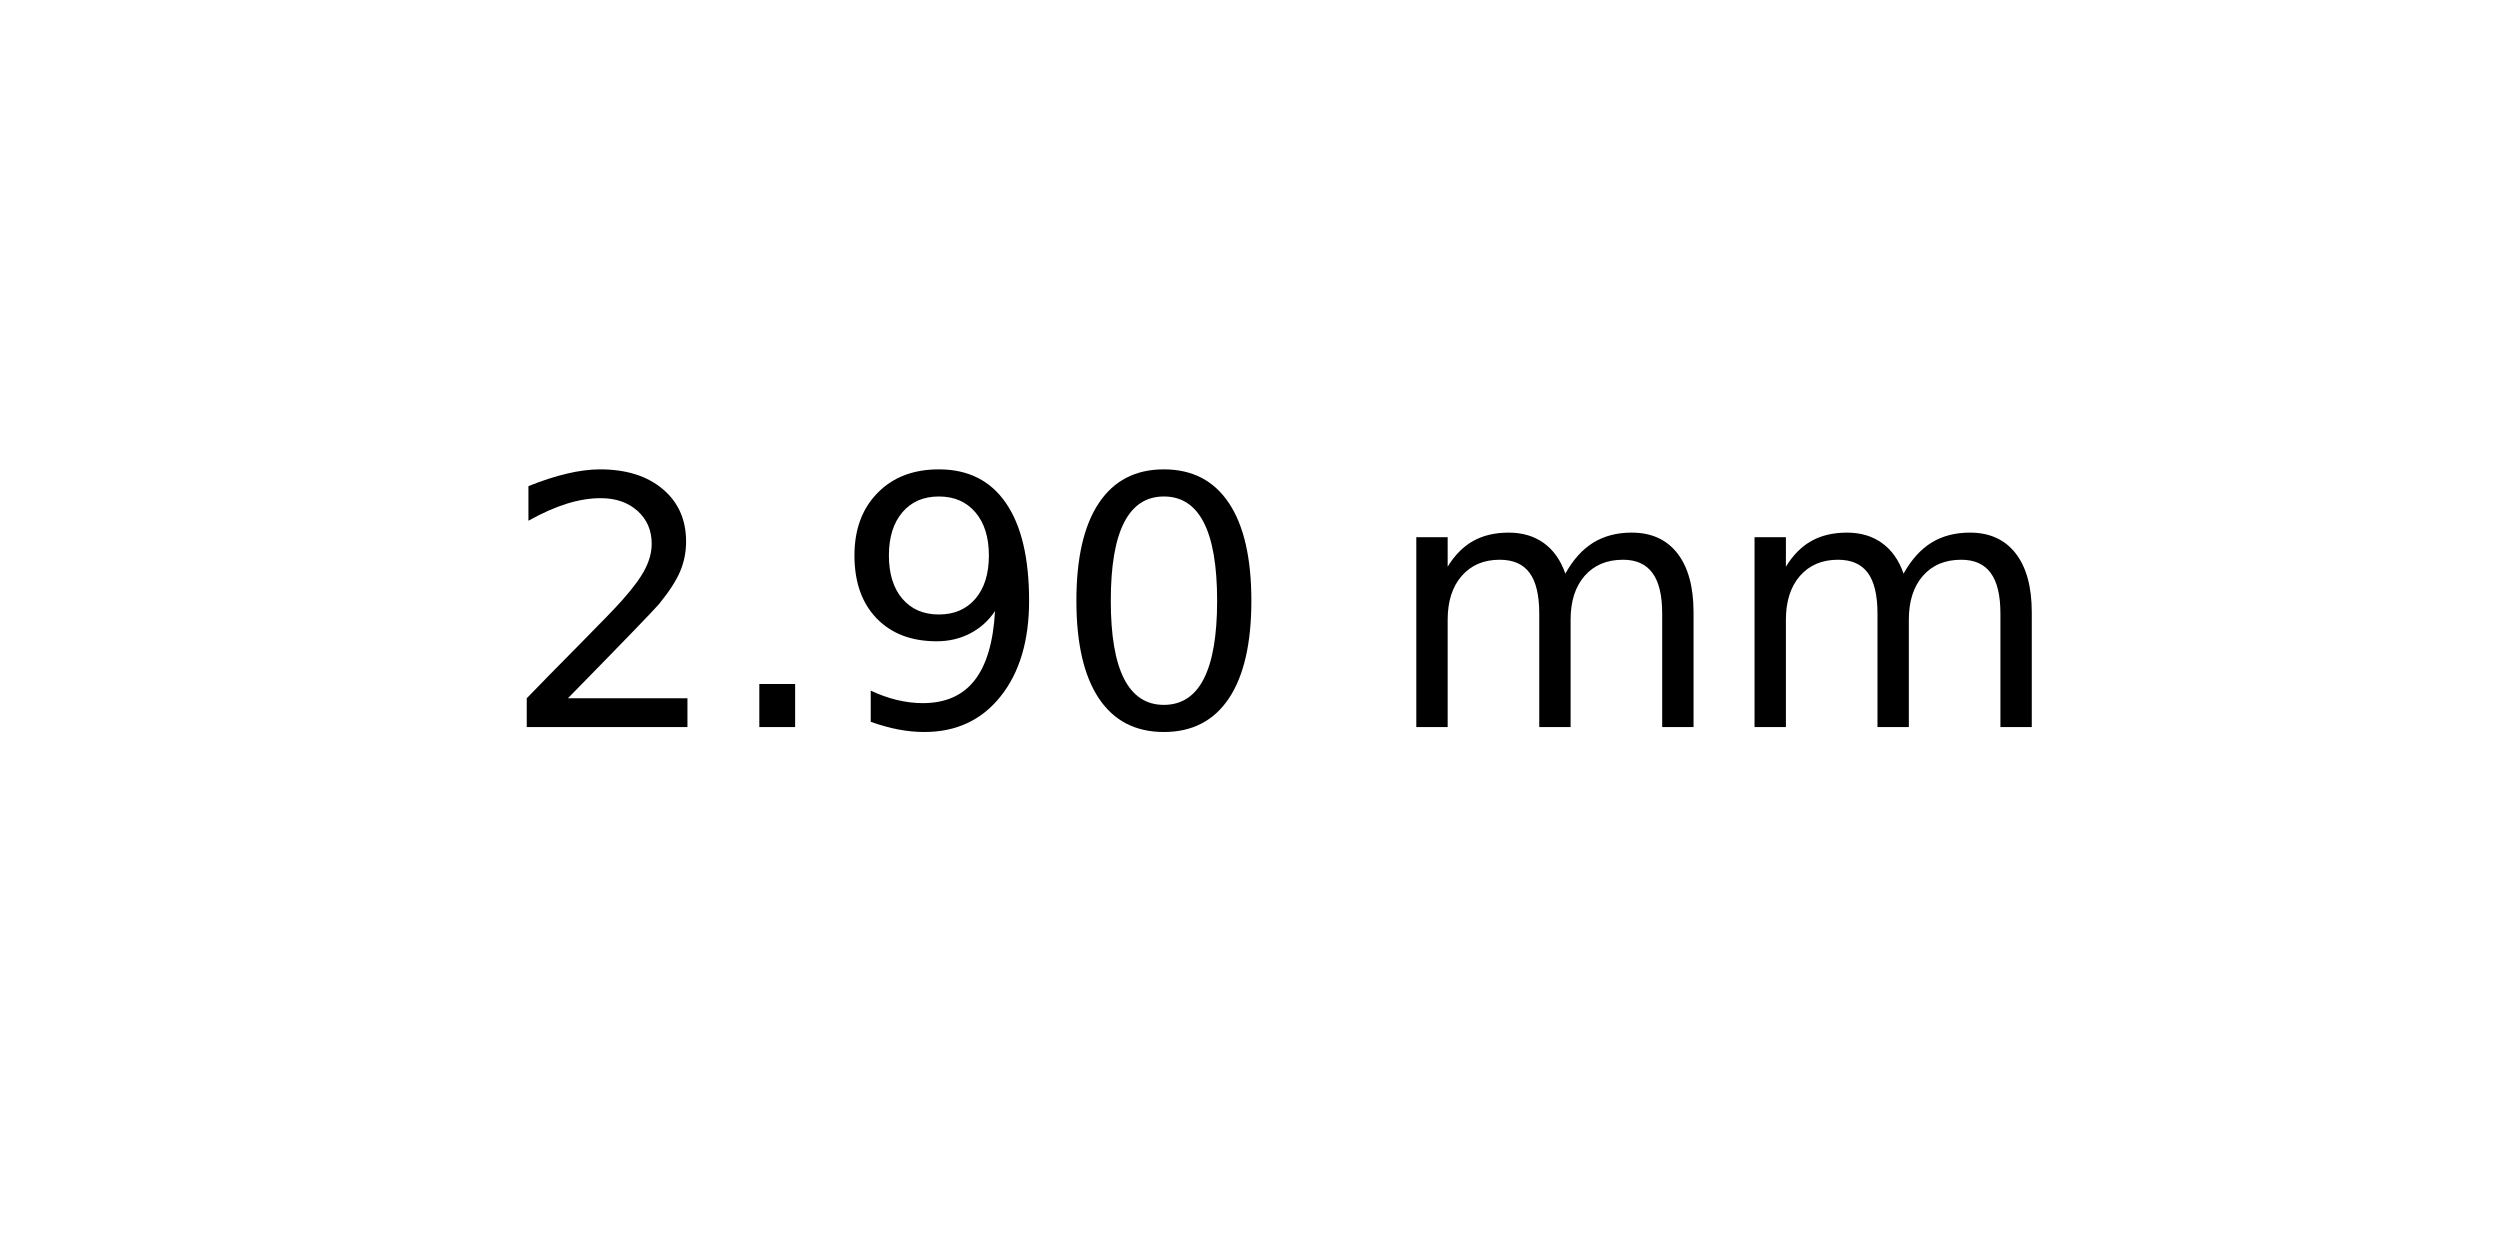
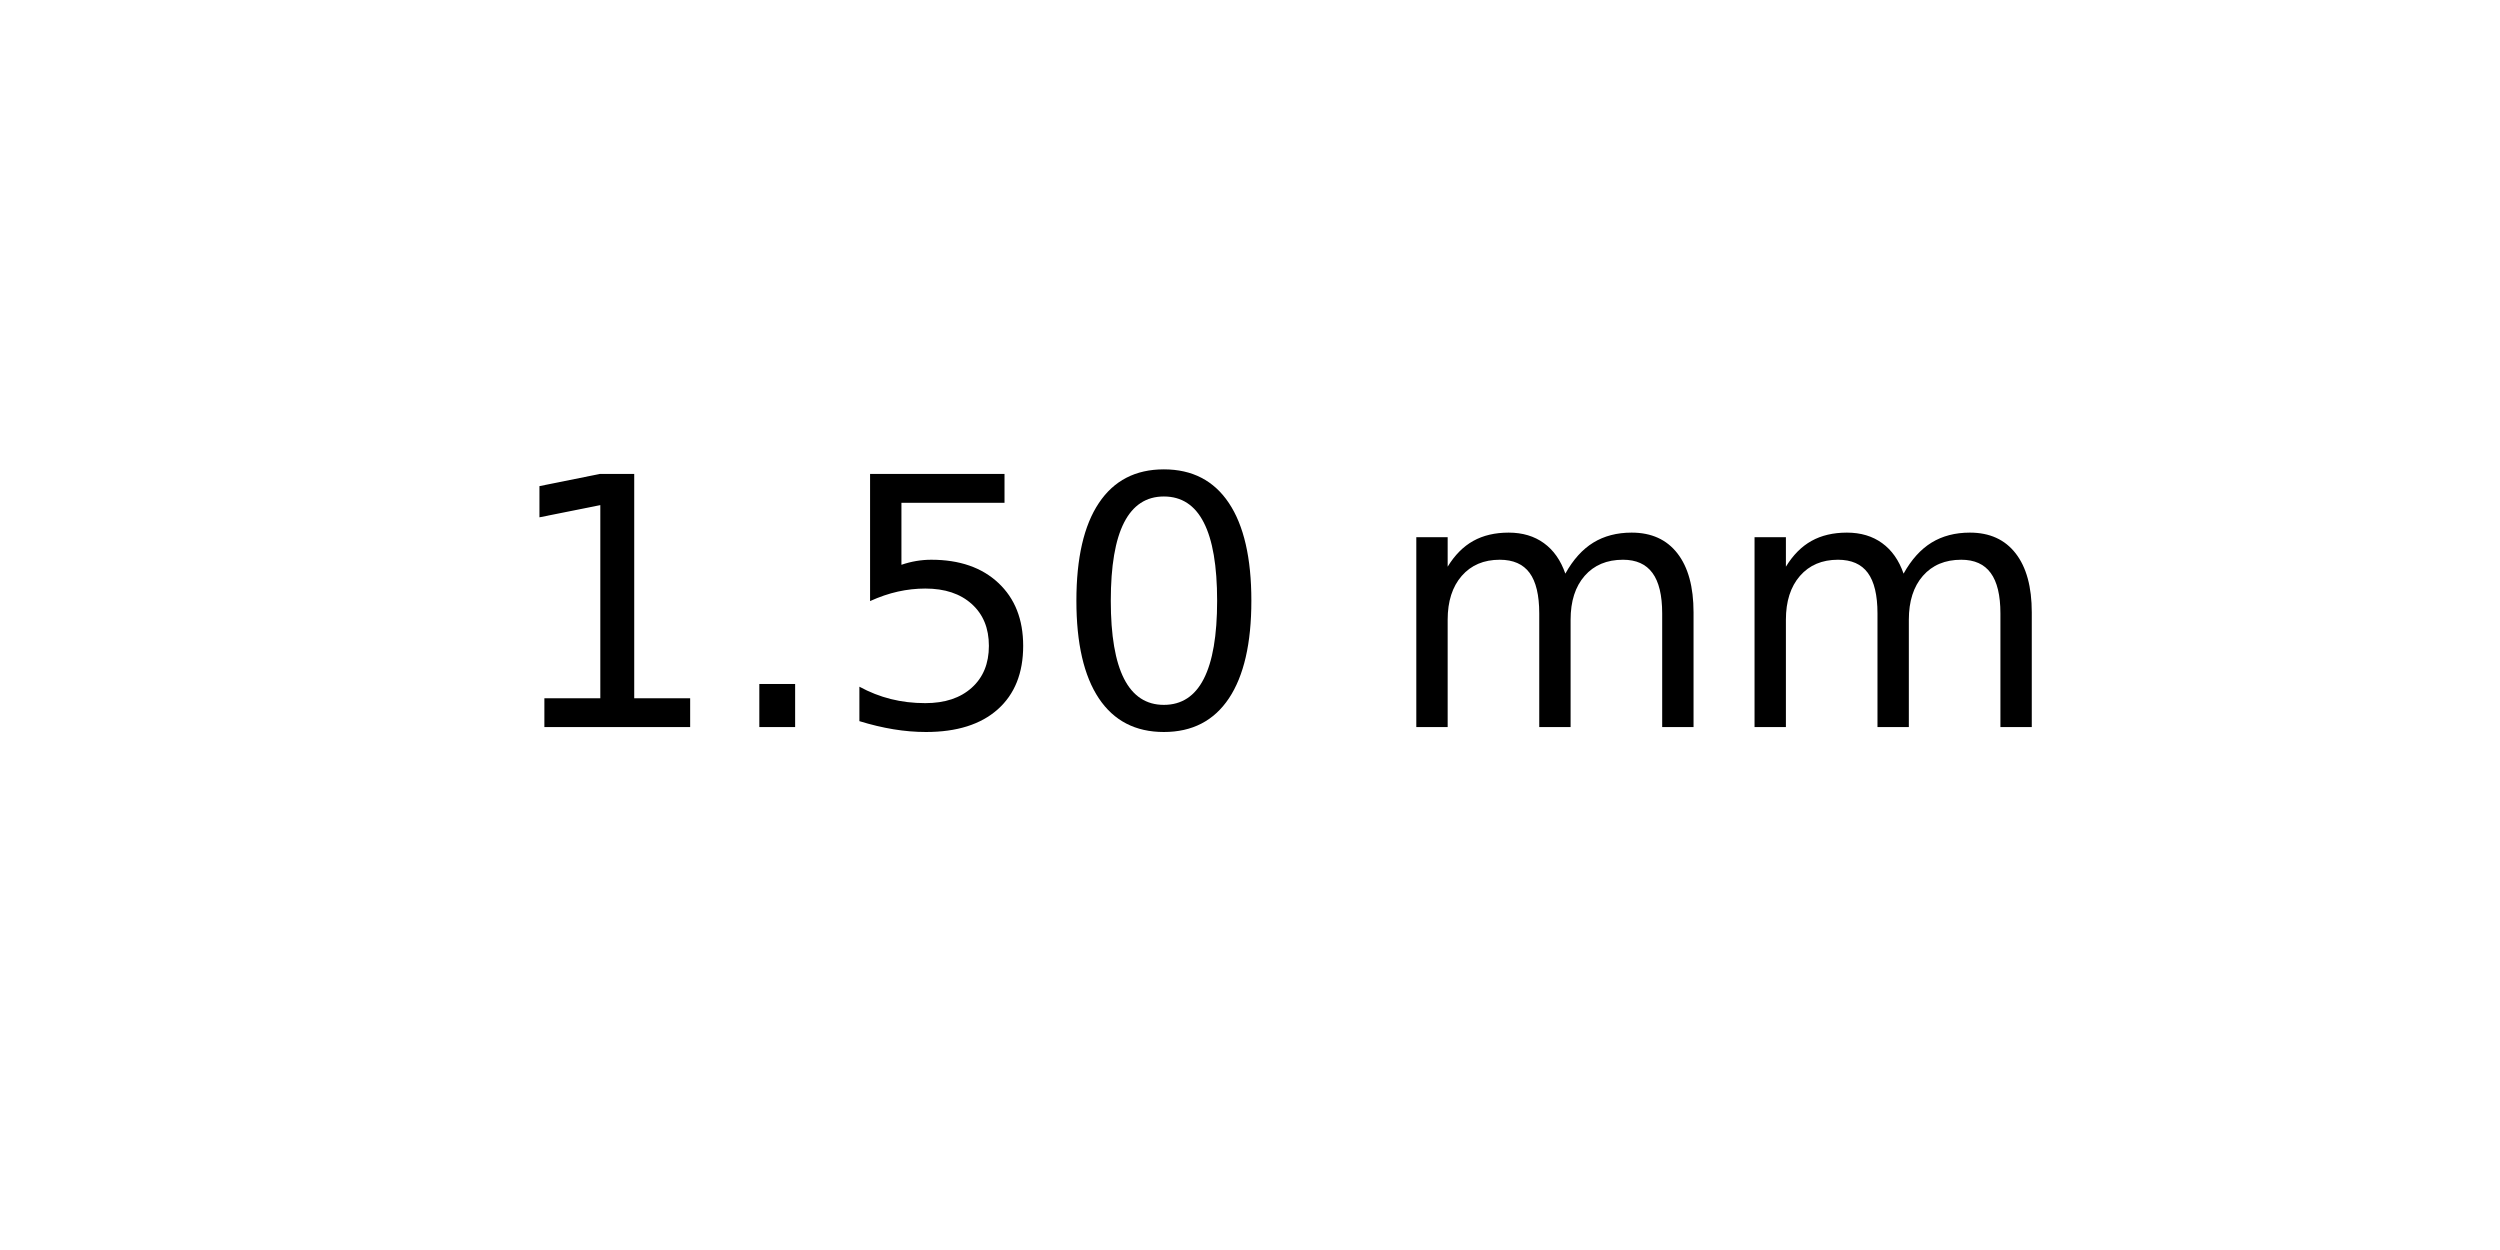
<svg xmlns="http://www.w3.org/2000/svg" xmlns:xlink="http://www.w3.org/1999/xlink" width="72pt" height="36pt" viewBox="0 0 72 36" version="1.1">
  <defs>
    <style type="text/css">*{stroke-linejoin: round; stroke-linecap: butt}</style>
  </defs>
  <g id="figure_1">
    <g id="axes_1">
      <g id="text_1">
        <g transform="translate(14.4375 20.93937) scale(0.1 -0.1)">
          <defs>
-             <path id="DejaVuSans-32" d="M 1228 531  L 3431 531  L 3431 0  L 469 0  L 469 531  Q 828 903 1448 1529  Q 2069 2156 2228 2338  Q 2531 2678 2651 2914  Q 2772 3150 2772 3378  Q 2772 3750 2511 3984  Q 2250 4219 1831 4219  Q 1534 4219 1204 4116  Q 875 4013 500 3803  L 500 4441  Q 881 4594 1212 4672  Q 1544 4750 1819 4750  Q 2544 4750 2975 4387  Q 3406 4025 3406 3419  Q 3406 3131 3298 2873  Q 3191 2616 2906 2266  Q 2828 2175 2409 1742  Q 1991 1309 1228 531  z " transform="scale(0.015625)" />
+             <path id="DejaVuSans-31" d="M 794 531  L 1825 531  L 1825 4091  L 703 3866  L 703 4441  L 1819 4666  L 2450 4666  L 2450 531  L 3481 531  L 3481 0  L 794 0  L 794 531  z " transform="scale(0.015625)" />
            <path id="DejaVuSans-2e" d="M 684 794  L 1344 794  L 1344 0  L 684 0  L 684 794  z " transform="scale(0.015625)" />
-             <path id="DejaVuSans-39" d="M 703 97  L 703 672  Q 941 559 1184 500  Q 1428 441 1663 441  Q 2288 441 2617 861  Q 2947 1281 2994 2138  Q 2813 1869 2534 1725  Q 2256 1581 1919 1581  Q 1219 1581 811 2004  Q 403 2428 403 3163  Q 403 3881 828 4315  Q 1253 4750 1959 4750  Q 2769 4750 3195 4129  Q 3622 3509 3622 2328  Q 3622 1225 3098 567  Q 2575 -91 1691 -91  Q 1453 -91 1209 -44  Q 966 3 703 97  z M 1959 2075  Q 2384 2075 2632 2365  Q 2881 2656 2881 3163  Q 2881 3666 2632 3958  Q 2384 4250 1959 4250  Q 1534 4250 1286 3958  Q 1038 3666 1038 3163  Q 1038 2656 1286 2365  Q 1534 2075 1959 2075  z " transform="scale(0.015625)" />
+             <path id="DejaVuSans-35" d="M 691 4666  L 3169 4666  L 3169 4134  L 1269 4134  L 1269 2991  Q 1406 3038 1543 3061  Q 1681 3084 1819 3084  Q 2600 3084 3056 2656  Q 3513 2228 3513 1497  Q 3513 744 3044 326  Q 2575 -91 1722 -91  Q 1428 -91 1123 -41  Q 819 9 494 109  L 494 744  Q 775 591 1075 516  Q 1375 441 1709 441  Q 2250 441 2565 725  Q 2881 1009 2881 1497  Q 2881 1984 2565 2268  Q 2250 2553 1709 2553  Q 1456 2553 1204 2497  Q 953 2441 691 2322  L 691 4666  z " transform="scale(0.015625)" />
            <path id="DejaVuSans-30" d="M 2034 4250  Q 1547 4250 1301 3770  Q 1056 3291 1056 2328  Q 1056 1369 1301 889  Q 1547 409 2034 409  Q 2525 409 2770 889  Q 3016 1369 3016 2328  Q 3016 3291 2770 3770  Q 2525 4250 2034 4250  z M 2034 4750  Q 2819 4750 3233 4129  Q 3647 3509 3647 2328  Q 3647 1150 3233 529  Q 2819 -91 2034 -91  Q 1250 -91 836 529  Q 422 1150 422 2328  Q 422 3509 836 4129  Q 1250 4750 2034 4750  z " transform="scale(0.015625)" />
            <path id="DejaVuSans-20" transform="scale(0.015625)" />
            <path id="DejaVuSans-6d" d="M 3328 2828  Q 3544 3216 3844 3400  Q 4144 3584 4550 3584  Q 5097 3584 5394 3201  Q 5691 2819 5691 2113  L 5691 0  L 5113 0  L 5113 2094  Q 5113 2597 4934 2840  Q 4756 3084 4391 3084  Q 3944 3084 3684 2787  Q 3425 2491 3425 1978  L 3425 0  L 2847 0  L 2847 2094  Q 2847 2600 2669 2842  Q 2491 3084 2119 3084  Q 1678 3084 1418 2786  Q 1159 2488 1159 1978  L 1159 0  L 581 0  L 581 3500  L 1159 3500  L 1159 2956  Q 1356 3278 1631 3431  Q 1906 3584 2284 3584  Q 2666 3584 2933 3390  Q 3200 3197 3328 2828  z " transform="scale(0.015625)" />
          </defs>
-           <use xlink:href="#DejaVuSans-32" />
+           <use xlink:href="#DejaVuSans-31" />
          <use xlink:href="#DejaVuSans-2e" x="63.623" />
-           <use xlink:href="#DejaVuSans-39" x="95.41" />
+           <use xlink:href="#DejaVuSans-35" x="95.41" />
          <use xlink:href="#DejaVuSans-30" x="159.033" />
          <use xlink:href="#DejaVuSans-20" x="222.656" />
          <use xlink:href="#DejaVuSans-6d" x="254.443" />
          <use xlink:href="#DejaVuSans-6d" x="351.855" />
        </g>
      </g>
    </g>
  </g>
</svg>
